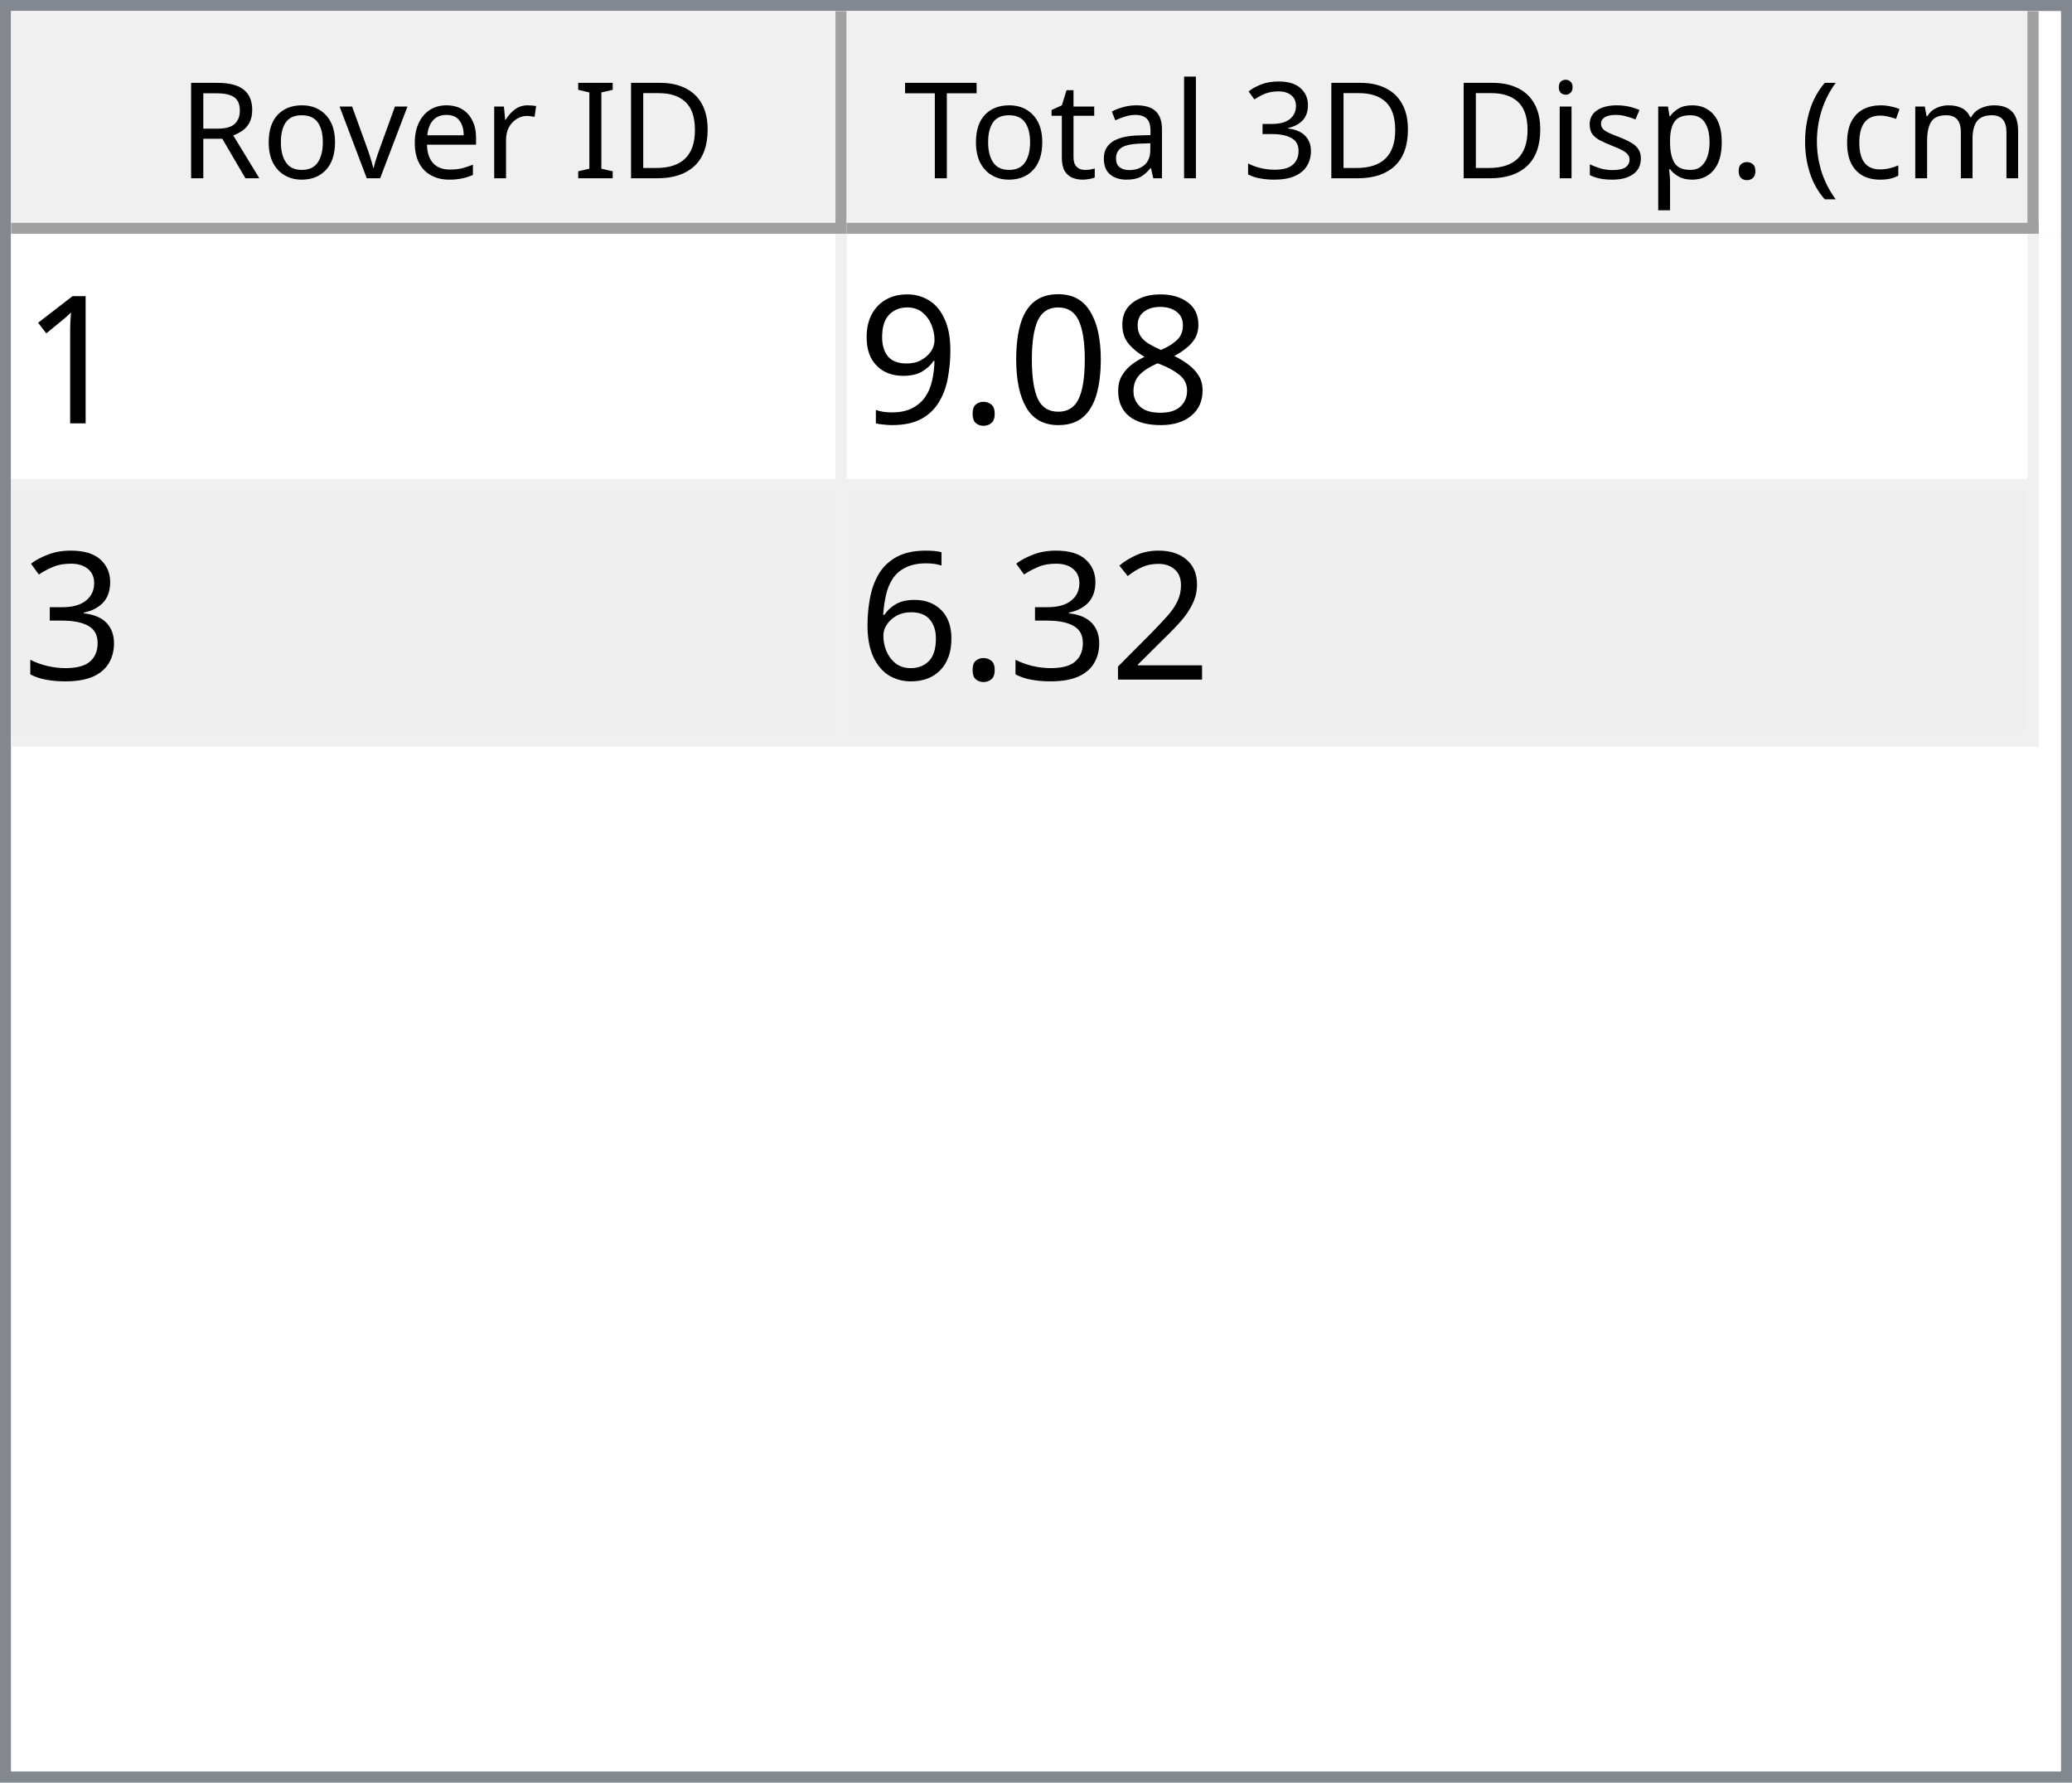
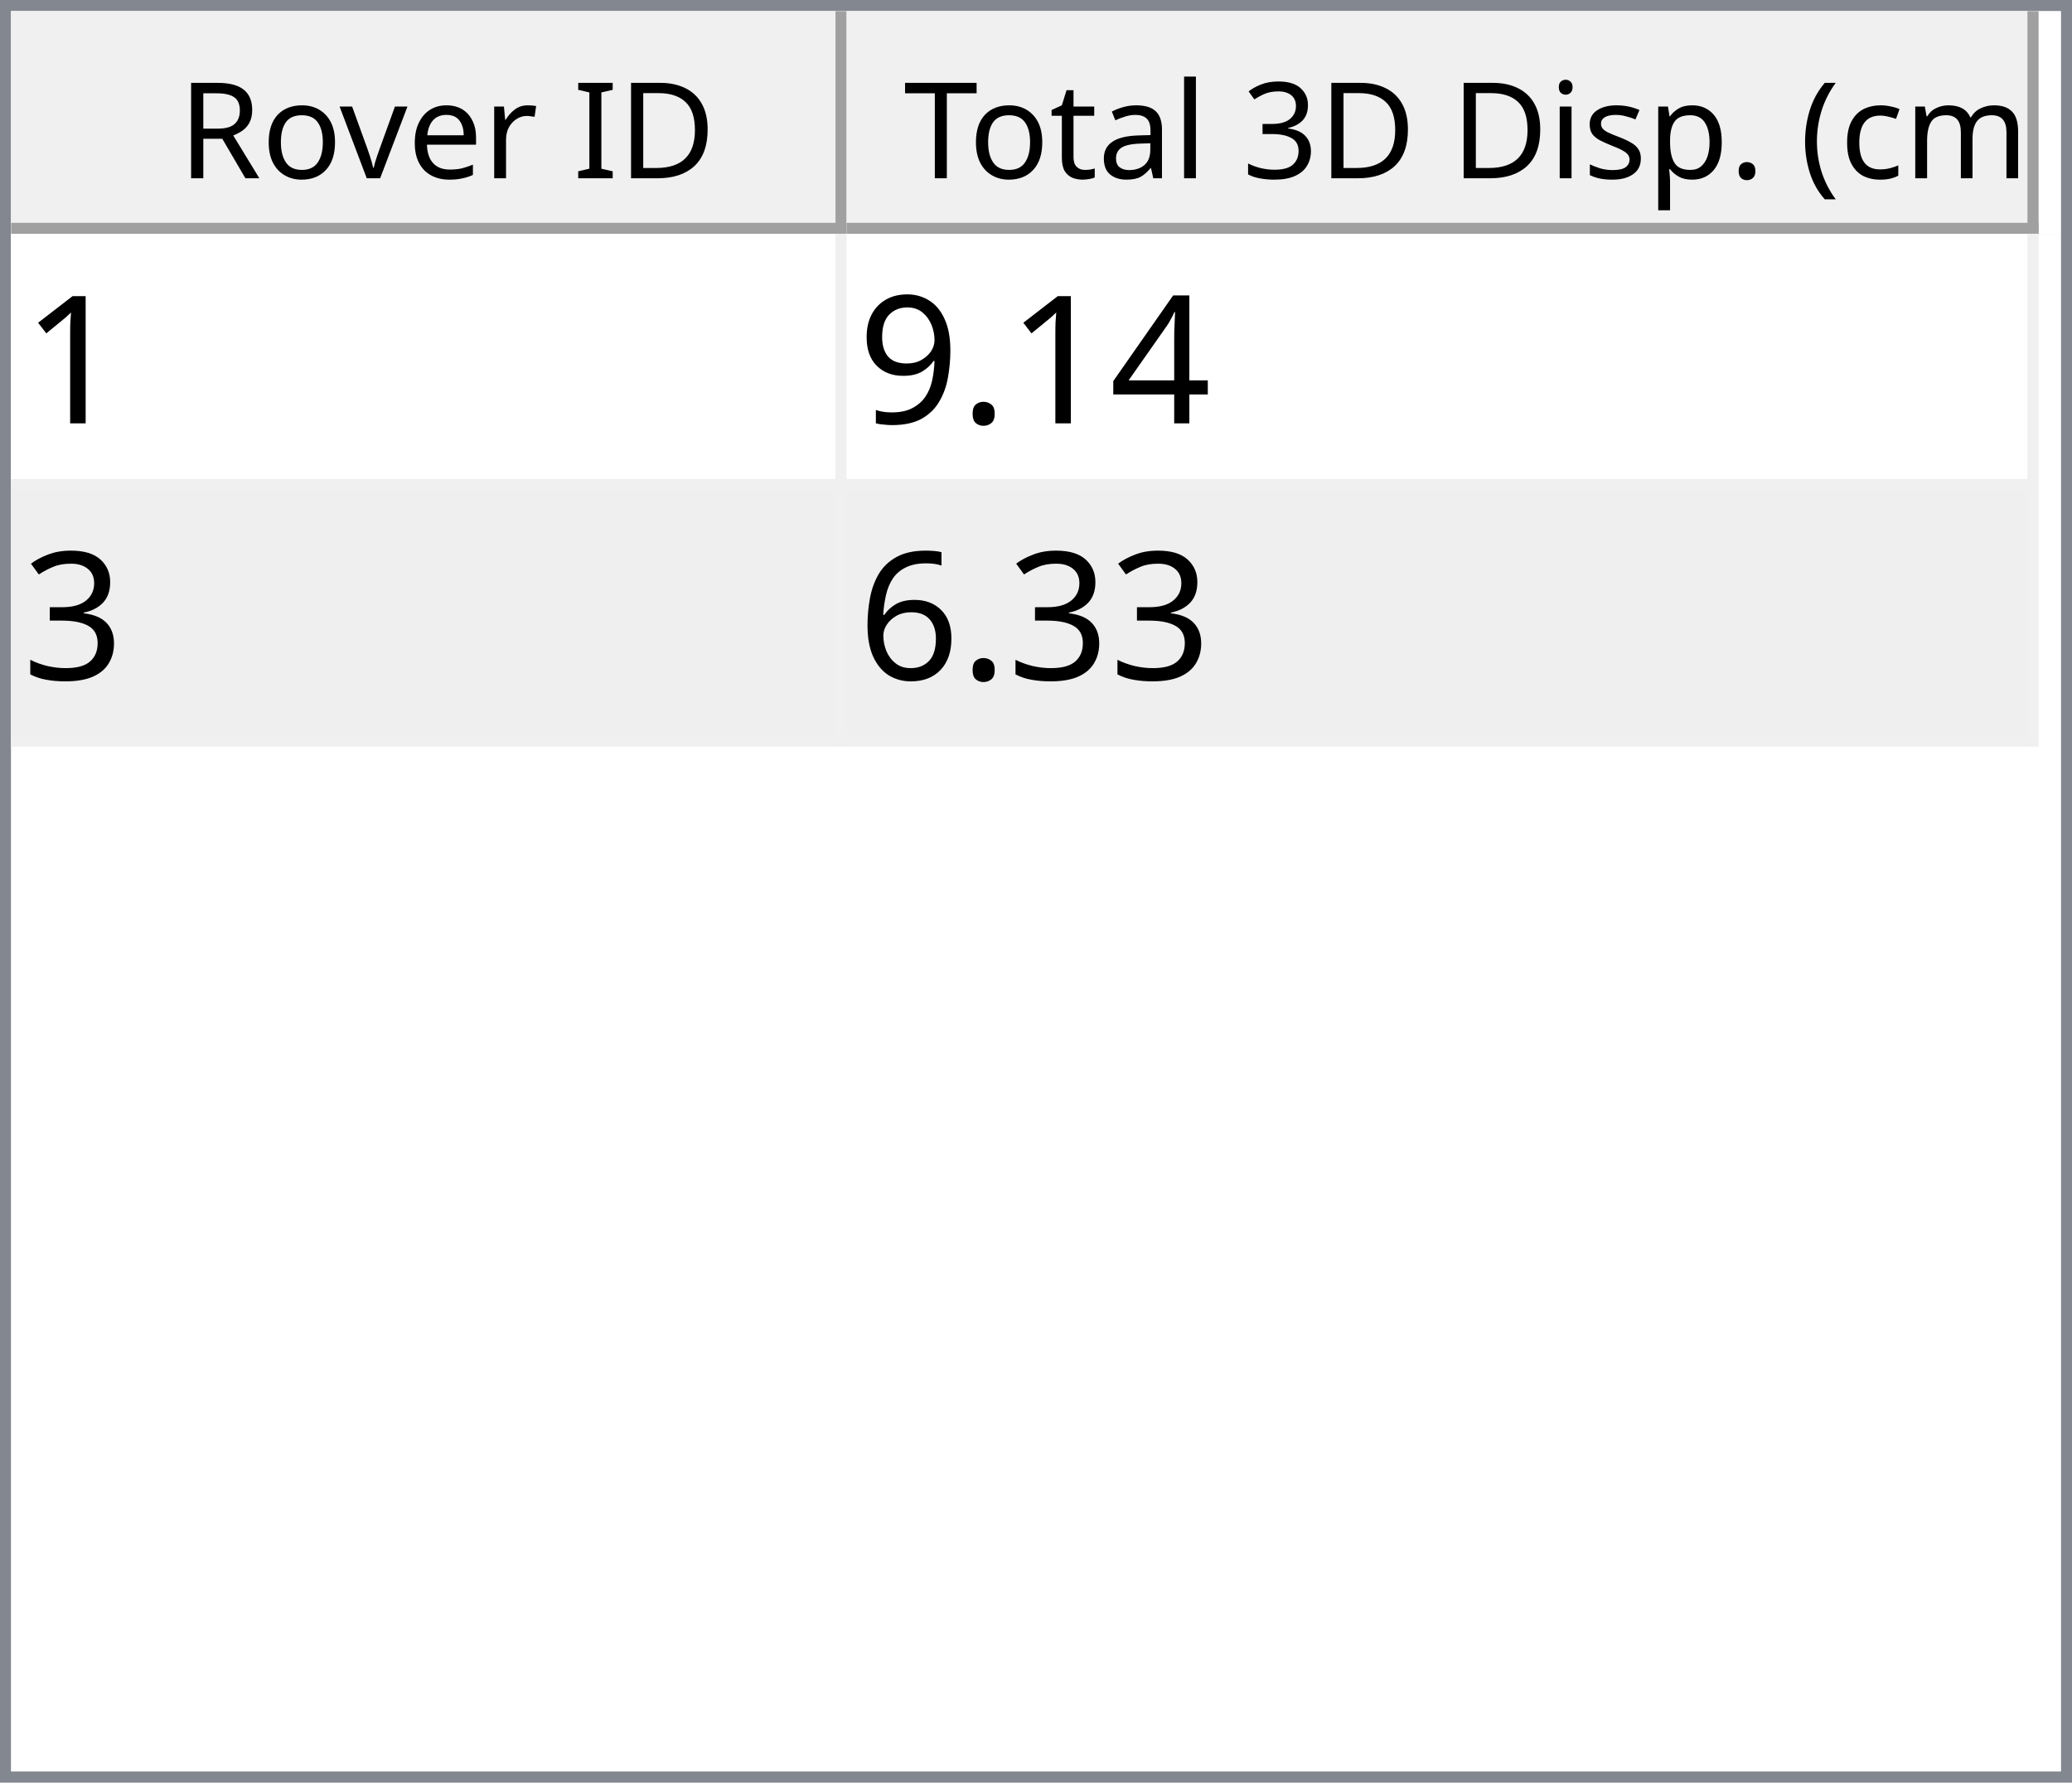
<svg xmlns="http://www.w3.org/2000/svg" style="fill-opacity:1; color-rendering:auto; color-interpolation:auto; text-rendering:auto; stroke:black; stroke-linecap:square; stroke-miterlimit:10; shape-rendering:auto; stroke-opacity:1; fill:black; stroke-dasharray:none; font-weight:normal; stroke-width:1; font-family:'Dialog'; font-style:normal; stroke-linejoin:miter; font-size:12px; stroke-dashoffset:0; image-rendering:auto;" width="186" height="160">
  <defs id="genericDefs" />
  <g>
    <defs id="defs1">
      <clipPath clipPathUnits="userSpaceOnUse" id="clipPath1">
        <path d="M0 0 L186 0 L186 160 L0 160 L0 0 Z" />
      </clipPath>
      <clipPath clipPathUnits="userSpaceOnUse" id="clipPath2">
        <path d="M0 0 L0 160 L186 160 L186 0 Z" />
      </clipPath>
      <clipPath clipPathUnits="userSpaceOnUse" id="clipPath3">
        <path d="M0 0 L0 20 L184 20 L184 0 Z" />
      </clipPath>
      <clipPath clipPathUnits="userSpaceOnUse" id="clipPath4">
        <path d="M0 0 L0 20 L75 20 L75 0 Z" />
      </clipPath>
      <clipPath clipPathUnits="userSpaceOnUse" id="clipPath5">
        <path d="M1 1 L1 19 L74 19 L74 1 Z" />
      </clipPath>
      <clipPath clipPathUnits="userSpaceOnUse" id="clipPath6">
        <path d="M0 0 L0 18 L73 18 L73 0 Z" />
      </clipPath>
      <clipPath clipPathUnits="userSpaceOnUse" id="clipPath7">
        <path d="M-0.5 -0.5 L-0.5 19.5 L74.5 19.5 L74.5 -0.5 Z" />
      </clipPath>
      <clipPath clipPathUnits="userSpaceOnUse" id="clipPath8">
        <path d="M0 0 L0 20 L107 20 L107 0 Z" />
      </clipPath>
      <clipPath clipPathUnits="userSpaceOnUse" id="clipPath9">
        <path d="M1 1 L1 19 L106 19 L106 1 Z" />
      </clipPath>
      <clipPath clipPathUnits="userSpaceOnUse" id="clipPath10">
        <path d="M0 0 L0 18 L105 18 L105 0 Z" />
      </clipPath>
      <clipPath clipPathUnits="userSpaceOnUse" id="clipPath11">
        <path d="M-0.5 -0.5 L-0.5 19.5 L106.5 19.5 L106.5 -0.5 Z" />
      </clipPath>
      <clipPath clipPathUnits="userSpaceOnUse" id="clipPath12">
        <path d="M0 0 L0 138 L184 138 L184 0 Z" />
      </clipPath>
      <clipPath clipPathUnits="userSpaceOnUse" id="clipPath13">
        <path d="M0 0 L0 46 L182 46 L182 0 Z" />
      </clipPath>
      <clipPath clipPathUnits="userSpaceOnUse" id="clipPath14">
        <path d="M-0.5 -0.5 L-0.5 45.5 L181.5 45.5 L181.5 -0.5 Z" />
      </clipPath>
      <clipPath clipPathUnits="userSpaceOnUse" id="clipPath15">
        <path d="M0 0 L0 22 L74 22 L74 0 Z" />
      </clipPath>
      <clipPath clipPathUnits="userSpaceOnUse" id="clipPath16">
        <path d="M0 0 L0 22 L106 22 L106 0 Z" />
      </clipPath>
      <font horiz-adv-x="64.551" id="font1">
        <font-face ascent="107.91" descent="25.098" units-per-em="100" style="font-style:normal; font-family:Segoe UI; font-weight:normal;" />
        <missing-glyph horiz-adv-x="64.551" d="M8.109 0 L8.109 68.266 L56.453 68.266 L56.453 0 L8.109 0 ZM15.328 7.234 L49.219 7.234 L49.219 61.031 L15.328 61.031 L15.328 7.234 Z" />
        <glyph unicode="D" horiz-adv-x="70.117" d="M9.188 0 L9.188 70.016 L28.516 70.016 Q65.531 70.016 65.531 35.891 Q65.531 19.672 55.25 9.836 Q44.969 0 27.734 0 L9.188 0 ZM17.391 62.594 L17.391 7.422 L27.828 7.422 Q41.609 7.422 49.273 14.797 Q56.938 22.172 56.938 35.688 Q56.938 62.594 28.328 62.594 L17.391 62.594 Z" />
        <glyph unicode="I" horiz-adv-x="26.611" d="M17.391 0 L9.188 0 L9.188 70.016 L17.391 70.016 L17.391 0 Z" />
        <glyph unicode=" " horiz-adv-x="27.393" d="" />
        <glyph unicode="r" horiz-adv-x="34.766" d="M34.188 41.891 Q32.078 43.5 28.125 43.5 Q23 43.5 19.555 38.672 Q16.109 33.844 16.109 25.484 L16.109 0 L8.109 0 L8.109 50 L16.109 50 L16.109 39.703 L16.312 39.703 Q18.016 44.969 21.531 47.922 Q25.047 50.875 29.391 50.875 Q32.516 50.875 34.188 50.203 L34.188 41.891 Z" />
        <glyph unicode="e" horiz-adv-x="52.295" d="M48.297 23 L12.984 23 Q13.188 14.656 17.484 10.109 Q21.781 5.562 29.297 5.562 Q37.75 5.562 44.828 11.141 L44.828 3.609 Q38.234 -1.172 27.391 -1.172 Q16.797 -1.172 10.742 5.641 Q4.688 12.453 4.688 24.812 Q4.688 36.469 11.305 43.82 Q17.922 51.172 27.734 51.172 Q37.547 51.172 42.922 44.828 Q48.297 38.484 48.297 27.203 L48.297 23 ZM40.094 29.781 Q40.047 36.719 36.75 40.578 Q33.453 44.438 27.594 44.438 Q21.922 44.438 17.969 40.383 Q14.016 36.328 13.094 29.781 L40.094 29.781 Z" />
        <glyph unicode="v" horiz-adv-x="47.9" d="M47.406 50 L27.484 0 L19.625 0 L0.688 50 L9.469 50 L22.172 13.672 Q23.578 9.672 23.922 6.688 L24.125 6.688 Q24.609 10.453 25.688 13.484 L38.969 50 L47.406 50 Z" />
        <glyph unicode="o" horiz-adv-x="58.594" d="M29 -1.172 Q17.922 -1.172 11.305 5.836 Q4.688 12.844 4.688 24.422 Q4.688 37.016 11.57 44.094 Q18.453 51.172 30.172 51.172 Q41.359 51.172 47.633 44.289 Q53.906 37.406 53.906 25.203 Q53.906 13.234 47.141 6.031 Q40.375 -1.172 29 -1.172 ZM29.594 44.438 Q21.875 44.438 17.383 39.188 Q12.891 33.938 12.891 24.703 Q12.891 15.828 17.43 10.695 Q21.969 5.562 29.594 5.562 Q37.359 5.562 41.531 10.594 Q45.703 15.625 45.703 24.906 Q45.703 34.281 41.531 39.359 Q37.359 44.438 29.594 44.438 Z" />
        <glyph unicode="R" horiz-adv-x="59.814" d="M59.375 0 L49.609 0 L37.891 19.625 Q36.281 22.359 34.766 24.289 Q33.25 26.219 31.664 27.438 Q30.078 28.656 28.25 29.219 Q26.422 29.781 24.125 29.781 L17.391 29.781 L17.391 0 L9.188 0 L9.188 70.016 L30.078 70.016 Q34.672 70.016 38.555 68.867 Q42.438 67.719 45.289 65.375 Q48.141 63.031 49.758 59.547 Q51.375 56.062 51.375 51.375 Q51.375 47.703 50.273 44.656 Q49.172 41.609 47.148 39.211 Q45.125 36.812 42.266 35.133 Q39.406 33.453 35.844 32.516 L35.844 32.328 Q37.594 31.547 38.891 30.547 Q40.188 29.547 41.359 28.18 Q42.531 26.812 43.68 25.078 Q44.828 23.344 46.234 21.047 L59.375 0 ZM17.391 62.594 L17.391 37.203 L28.516 37.203 Q31.594 37.203 34.203 38.133 Q36.812 39.062 38.719 40.797 Q40.625 42.531 41.703 45.047 Q42.781 47.562 42.781 50.688 Q42.781 56.297 39.141 59.445 Q35.5 62.594 28.609 62.594 L17.391 62.594 Z" />
        <glyph unicode=")" horiz-adv-x="30.176" d="M8.297 -15.922 L1.172 -15.922 Q16.406 2.344 16.406 26.812 Q16.406 51.469 1.078 70.016 L8.297 70.016 Q23.531 52.156 23.531 26.703 Q23.531 1.375 8.297 -15.922 Z" />
        <glyph unicode="m" horiz-adv-x="86.133" d="M79.109 0 L71.094 0 L71.094 28.719 Q71.094 37.016 68.531 40.727 Q65.969 44.438 59.906 44.438 Q54.781 44.438 51.195 39.75 Q47.609 35.062 47.609 28.516 L47.609 0 L39.594 0 L39.594 29.688 Q39.594 44.438 28.219 44.438 Q22.953 44.438 19.531 40.016 Q16.109 35.594 16.109 28.516 L16.109 0 L8.109 0 L8.109 50 L16.109 50 L16.109 42.094 L16.312 42.094 Q21.625 51.172 31.844 51.172 Q36.969 51.172 40.773 48.312 Q44.578 45.453 46 40.828 Q51.562 51.172 62.594 51.172 Q79.109 51.172 79.109 30.812 L79.109 0 Z" />
        <glyph unicode="c" horiz-adv-x="46.191" d="M42.188 2.297 Q36.422 -1.172 28.516 -1.172 Q17.828 -1.172 11.258 5.789 Q4.688 12.75 4.688 23.828 Q4.688 36.188 11.766 43.68 Q18.844 51.172 30.672 51.172 Q37.25 51.172 42.281 48.734 L42.281 40.531 Q36.719 44.438 30.375 44.438 Q22.703 44.438 17.797 38.945 Q12.891 33.453 12.891 24.516 Q12.891 15.719 17.508 10.641 Q22.125 5.562 29.891 5.562 Q36.422 5.562 42.188 9.906 L42.188 2.297 Z" />
        <glyph unicode="(" horiz-adv-x="30.176" d="M29.109 -15.922 L21.969 -15.922 Q6.844 1.375 6.844 26.703 Q6.844 52.156 21.969 70.016 L29.203 70.016 Q13.875 51.469 13.875 26.812 Q13.875 2.344 29.109 -15.922 Z" />
        <glyph unicode="." horiz-adv-x="21.68" d="M10.891 -1.078 Q8.641 -1.078 7.055 0.539 Q5.469 2.156 5.469 4.391 Q5.469 6.641 7.055 8.273 Q8.641 9.906 10.891 9.906 Q13.188 9.906 14.797 8.273 Q16.406 6.641 16.406 4.391 Q16.406 2.156 14.797 0.539 Q13.188 -1.078 10.891 -1.078 Z" />
        <glyph unicode="p" horiz-adv-x="58.789" d="M16.312 7.234 L16.109 7.234 L16.109 -23 L8.109 -23 L8.109 50 L16.109 50 L16.109 41.219 L16.312 41.219 Q22.219 51.172 33.594 51.172 Q43.266 51.172 48.688 44.461 Q54.109 37.75 54.109 26.469 Q54.109 13.922 48 6.375 Q41.891 -1.172 31.297 -1.172 Q21.578 -1.172 16.312 7.234 ZM16.109 27.391 L16.109 20.406 Q16.109 14.203 20.141 9.883 Q24.172 5.562 30.375 5.562 Q37.641 5.562 41.773 11.133 Q45.906 16.703 45.906 26.609 Q45.906 34.969 42.047 39.703 Q38.188 44.438 31.594 44.438 Q24.609 44.438 20.359 39.578 Q16.109 34.719 16.109 27.391 Z" />
        <glyph unicode="s" horiz-adv-x="42.432" d="M5.078 1.812 L5.078 10.406 Q11.625 5.562 19.484 5.562 Q30.031 5.562 30.031 12.594 Q30.031 14.594 29.125 15.992 Q28.219 17.391 26.68 18.461 Q25.141 19.531 23.07 20.383 Q21 21.234 18.609 22.172 Q15.281 23.484 12.766 24.828 Q10.25 26.172 8.57 27.859 Q6.891 29.547 6.031 31.695 Q5.172 33.844 5.172 36.719 Q5.172 40.234 6.789 42.945 Q8.406 45.656 11.086 47.484 Q13.766 49.312 17.211 50.242 Q20.656 51.172 24.312 51.172 Q30.812 51.172 35.938 48.922 L35.938 40.828 Q30.422 44.438 23.25 44.438 Q21 44.438 19.195 43.922 Q17.391 43.406 16.094 42.477 Q14.797 41.547 14.086 40.258 Q13.375 38.969 13.375 37.406 Q13.375 35.453 14.086 34.133 Q14.797 32.812 16.164 31.789 Q17.531 30.766 19.484 29.938 Q21.438 29.109 23.922 28.125 Q27.25 26.859 29.883 25.516 Q32.516 24.172 34.375 22.484 Q36.234 20.797 37.234 18.602 Q38.234 16.406 38.234 13.375 Q38.234 9.672 36.602 6.938 Q34.969 4.203 32.234 2.398 Q29.5 0.594 25.93 -0.289 Q22.359 -1.172 18.453 -1.172 Q10.75 -1.172 5.078 1.812 Z" />
        <glyph unicode="i" horiz-adv-x="24.219" d="M12.203 62.703 Q10.062 62.703 8.547 64.164 Q7.031 65.625 7.031 67.875 Q7.031 70.125 8.547 71.609 Q10.062 73.094 12.203 73.094 Q14.406 73.094 15.945 71.609 Q17.484 70.125 17.484 67.875 Q17.484 65.719 15.945 64.211 Q14.406 62.703 12.203 62.703 ZM16.109 0 L8.109 0 L8.109 50 L16.109 50 L16.109 0 Z" />
        <glyph unicode="3" horiz-adv-x="53.906" d="M46.531 19.828 Q46.531 15.094 44.75 11.211 Q42.969 7.328 39.719 4.57 Q36.469 1.812 31.93 0.297 Q27.391 -1.219 21.922 -1.219 Q11.922 -1.219 6 2.594 L6 11.188 Q13.094 5.609 22.219 5.609 Q25.875 5.609 28.828 6.539 Q31.781 7.469 33.906 9.227 Q36.031 10.984 37.18 13.477 Q38.328 15.969 38.328 19.094 Q38.328 32.812 18.797 32.812 L12.984 32.812 L12.984 39.594 L18.5 39.594 Q35.797 39.594 35.797 52.484 Q35.797 64.406 22.609 64.406 Q15.188 64.406 8.688 59.422 L8.688 67.188 Q15.375 71.188 24.609 71.188 Q29 71.188 32.57 69.969 Q36.141 68.75 38.68 66.555 Q41.219 64.359 42.609 61.281 Q44 58.203 44 54.5 Q44 40.672 30.031 36.719 L30.031 36.531 Q33.594 36.141 36.625 34.797 Q39.656 33.453 41.852 31.305 Q44.047 29.156 45.289 26.25 Q46.531 23.344 46.531 19.828 Z" />
        <glyph unicode="l" horiz-adv-x="24.219" d="M16.109 0 L8.109 0 L8.109 74.031 L16.109 74.031 L16.109 0 Z" />
        <glyph unicode="a" horiz-adv-x="50.879" d="M43.891 0 L35.891 0 L35.891 7.812 L35.688 7.812 Q30.469 -1.172 20.312 -1.172 Q12.844 -1.172 8.617 2.781 Q4.391 6.734 4.391 13.281 Q4.391 27.297 20.906 29.594 L35.891 31.688 Q35.891 44.438 25.594 44.438 Q16.547 44.438 9.281 38.281 L9.281 46.484 Q16.656 51.172 26.266 51.172 Q43.891 51.172 43.891 32.516 L43.891 0 ZM35.891 25.297 L23.828 23.641 Q18.266 22.859 15.43 20.875 Q12.594 18.891 12.594 13.875 Q12.594 10.203 15.211 7.883 Q17.828 5.562 22.172 5.562 Q28.125 5.562 32.008 9.742 Q35.891 13.922 35.891 20.312 L35.891 25.297 Z" />
        <glyph unicode="t" horiz-adv-x="33.887" d="M31.297 0.484 Q28.469 -1.078 23.828 -1.078 Q10.688 -1.078 10.688 13.578 L10.688 43.172 L2.094 43.172 L2.094 50 L10.688 50 L10.688 62.203 L18.703 64.797 L18.703 50 L31.297 50 L31.297 43.172 L18.703 43.172 L18.703 14.984 Q18.703 9.969 20.414 7.82 Q22.125 5.672 26.078 5.672 Q29.109 5.672 31.297 7.328 L31.297 0.484 Z" />
        <glyph unicode="T" horiz-adv-x="52.393" d="M50.594 62.594 L30.375 62.594 L30.375 0 L22.172 0 L22.172 62.594 L2 62.594 L2 70.016 L50.594 70.016 L50.594 62.594 Z" />
      </font>
      <font horiz-adv-x="75.0" id="font2">
        <font-face ascent="100.537" descent="21.973" units-per-em="100" style="font-style:normal; font-family:sans-serif; font-weight:normal;" />
        <missing-glyph horiz-adv-x="75.0" d="M12.5 0 L12.5 62.5 L62.5 62.5 L62.5 0 L12.5 0 ZM14.062 1.562 L60.938 1.562 L60.938 60.938 L14.062 60.938 L14.062 1.562 Z" />
        <glyph unicode="1" horiz-adv-x="55.615" d="M37.25 0 L28.469 0 L28.469 56 Q25.297 52.984 20.141 49.953 Q14.984 46.922 10.891 45.406 L10.891 53.906 Q18.266 57.375 23.781 62.305 Q29.297 67.234 31.594 71.875 L37.25 71.875 L37.25 0 Z" />
-         <glyph unicode="8" horiz-adv-x="55.615" d="M17.672 38.812 Q12.203 40.828 9.57 44.539 Q6.938 48.25 6.938 53.422 Q6.938 61.234 12.555 66.555 Q18.172 71.875 27.484 71.875 Q36.859 71.875 42.578 66.43 Q48.297 60.984 48.297 53.172 Q48.297 48.188 45.68 44.508 Q43.062 40.828 37.75 38.812 Q44.344 36.672 47.781 31.883 Q51.219 27.094 51.219 20.453 Q51.219 11.281 44.727 5.031 Q38.234 -1.219 27.641 -1.219 Q17.047 -1.219 10.547 5.055 Q4.047 11.328 4.047 20.703 Q4.047 27.688 7.594 32.398 Q11.141 37.109 17.672 38.812 ZM15.922 53.719 Q15.922 48.641 19.195 45.414 Q22.469 42.188 27.688 42.188 Q32.766 42.188 36.016 45.383 Q39.266 48.578 39.266 53.219 Q39.266 58.062 35.914 61.359 Q32.562 64.656 27.594 64.656 Q22.562 64.656 19.242 61.43 Q15.922 58.203 15.922 53.719 ZM13.094 20.656 Q13.094 16.891 14.875 13.375 Q16.656 9.859 20.172 7.93 Q23.688 6 27.734 6 Q34.031 6 38.133 10.055 Q42.234 14.109 42.234 20.359 Q42.234 26.703 38.016 30.859 Q33.797 35.016 27.438 35.016 Q21.234 35.016 17.164 30.914 Q13.094 26.812 13.094 20.656 Z" />
-         <glyph unicode="0" horiz-adv-x="55.615" d="M4.156 35.297 Q4.156 48 6.766 55.742 Q9.375 63.484 14.523 67.68 Q19.672 71.875 27.484 71.875 Q33.25 71.875 37.594 69.555 Q41.938 67.234 44.773 62.867 Q47.609 58.5 49.219 52.227 Q50.828 45.953 50.828 35.297 Q50.828 22.703 48.242 14.969 Q45.656 7.234 40.508 3.008 Q35.359 -1.219 27.484 -1.219 Q17.141 -1.219 11.234 6.203 Q4.156 15.141 4.156 35.297 ZM13.188 35.297 Q13.188 17.672 17.312 11.836 Q21.438 6 27.484 6 Q33.547 6 37.672 11.859 Q41.797 17.719 41.797 35.297 Q41.797 52.984 37.672 58.789 Q33.547 64.594 27.391 64.594 Q21.344 64.594 17.719 59.469 Q13.188 52.938 13.188 35.297 Z" />
+         <glyph unicode="4" horiz-adv-x="55.615" d="M32.328 0 L32.328 17.141 L1.266 17.141 L1.266 25.203 L33.938 71.578 L41.109 71.578 L41.109 25.203 L50.781 25.203 L50.781 17.141 L41.109 17.141 L41.109 0 L32.328 0 ZM32.328 25.203 L32.328 57.469 L9.906 25.203 L32.328 25.203 Z" />
        <glyph unicode="." horiz-adv-x="27.783" d="M9.078 0 L9.078 10.016 L19.094 10.016 L19.094 0 L9.078 0 Z" />
        <glyph unicode="9" horiz-adv-x="55.615" d="M5.469 16.547 L13.922 17.328 Q14.984 11.375 18.016 8.688 Q21.047 6 25.781 6 Q29.828 6 32.883 7.859 Q35.938 9.719 37.891 12.82 Q39.844 15.922 41.164 21.195 Q42.484 26.469 42.484 31.938 Q42.484 32.516 42.438 33.688 Q39.797 29.5 35.234 26.883 Q30.672 24.266 25.344 24.266 Q16.453 24.266 10.305 30.711 Q4.156 37.156 4.156 47.703 Q4.156 58.594 10.578 65.234 Q17 71.875 26.656 71.875 Q33.641 71.875 39.43 68.117 Q45.219 64.359 48.219 57.398 Q51.219 50.438 51.219 37.25 Q51.219 23.531 48.242 15.406 Q45.266 7.281 39.383 3.031 Q33.5 -1.219 25.594 -1.219 Q17.188 -1.219 11.867 3.445 Q6.547 8.109 5.469 16.547 ZM41.453 48.141 Q41.453 55.719 37.43 60.156 Q33.406 64.594 27.734 64.594 Q21.875 64.594 17.531 59.812 Q13.188 55.031 13.188 47.406 Q13.188 40.578 17.312 36.305 Q21.438 32.031 27.484 32.031 Q33.594 32.031 37.523 36.305 Q41.453 40.578 41.453 48.141 Z" />
        <glyph unicode="3" horiz-adv-x="55.615" d="M4.203 18.891 L12.984 20.062 Q14.5 12.594 18.141 9.297 Q21.781 6 27 6 Q33.203 6 37.477 10.297 Q41.75 14.594 41.75 20.953 Q41.75 27 37.797 30.93 Q33.844 34.859 27.734 34.859 Q25.25 34.859 21.531 33.891 L22.516 41.609 Q23.391 41.5 23.922 41.5 Q29.547 41.5 34.039 44.43 Q38.531 47.359 38.531 53.469 Q38.531 58.297 35.258 61.477 Q31.984 64.656 26.812 64.656 Q21.688 64.656 18.266 61.43 Q14.844 58.203 13.875 51.766 L5.078 53.328 Q6.688 62.156 12.398 67.016 Q18.109 71.875 26.609 71.875 Q32.469 71.875 37.398 69.359 Q42.328 66.844 44.945 62.5 Q47.562 58.156 47.562 53.266 Q47.562 48.641 45.07 44.828 Q42.578 41.016 37.703 38.766 Q44.047 37.312 47.562 32.695 Q51.078 28.078 51.078 21.141 Q51.078 11.766 44.242 5.25 Q37.406 -1.266 26.953 -1.266 Q17.531 -1.266 11.305 4.352 Q5.078 9.969 4.203 18.891 Z" />
-         <glyph unicode="2" horiz-adv-x="55.615" d="M50.344 8.453 L50.344 0 L3.031 0 Q2.938 3.172 4.047 6.109 Q5.859 10.938 9.836 15.625 Q13.812 20.312 21.344 26.469 Q33.016 36.031 37.117 41.625 Q41.219 47.219 41.219 52.203 Q41.219 57.422 37.477 61.008 Q33.734 64.594 27.734 64.594 Q21.391 64.594 17.578 60.789 Q13.766 56.984 13.719 50.25 L4.688 51.172 Q5.609 61.281 11.664 66.578 Q17.719 71.875 27.938 71.875 Q38.234 71.875 44.242 66.164 Q50.25 60.453 50.25 52 Q50.25 47.703 48.492 43.555 Q46.734 39.406 42.656 34.812 Q38.578 30.219 29.109 22.219 Q21.188 15.578 18.945 13.211 Q16.703 10.844 15.234 8.453 L50.344 8.453 Z" />
        <glyph unicode="6" horiz-adv-x="55.615" d="M49.75 54.047 L41.016 53.375 Q39.844 58.547 37.703 60.891 Q34.125 64.656 28.906 64.656 Q24.703 64.656 21.531 62.312 Q17.391 59.281 14.992 53.469 Q12.594 47.656 12.5 36.922 Q15.672 41.75 20.266 44.094 Q24.859 46.438 29.891 46.438 Q38.672 46.438 44.852 39.969 Q51.031 33.5 51.031 23.25 Q51.031 16.5 48.125 10.719 Q45.219 4.938 40.141 1.859 Q35.062 -1.219 28.609 -1.219 Q17.625 -1.219 10.695 6.859 Q3.766 14.938 3.766 33.5 Q3.766 54.25 11.422 63.672 Q18.109 71.875 29.438 71.875 Q37.891 71.875 43.289 67.141 Q48.688 62.406 49.75 54.047 ZM13.875 23.188 Q13.875 18.656 15.797 14.508 Q17.719 10.359 21.188 8.18 Q24.656 6 28.469 6 Q34.031 6 38.039 10.492 Q42.047 14.984 42.047 22.703 Q42.047 30.125 38.086 34.398 Q34.125 38.672 28.125 38.672 Q22.172 38.672 18.023 34.398 Q13.875 30.125 13.875 23.188 Z" />
      </font>
    </defs>
    <g style="fill:white; stroke:white;">
      <rect x="0" y="0" width="186" style="clip-path:url(#clipPath1); stroke:none;" height="160" />
    </g>
    <g style="fill:white; text-rendering:optimizeSpeed; color-rendering:optimizeSpeed; image-rendering:optimizeSpeed; shape-rendering:crispEdges; stroke:white; color-interpolation:sRGB;">
      <rect x="0" width="186" height="160" y="0" style="stroke:none;" />
      <path style="stroke:none;" d="M0 160 L186 160 L186 0 L0 0 Z" />
    </g>
    <g style="fill:rgb(240,240,240); font-family:'Segoe UI'; stroke:rgb(240,240,240);">
      <rect x="0" y="0" width="186" style="clip-path:url(#clipPath2); stroke:none;" height="160" />
    </g>
    <g style="fill:rgb(130,135,144); font-family:'Segoe UI'; stroke:rgb(130,135,144);">
      <path d="M0 0 L186 0 L186 160 L0 160 L0 0 ZM1 1 L185 1 L185 159 L1 159 L1 1 Z" style="fill-rule:evenodd; clip-path:url(#clipPath2); stroke:none;" />
    </g>
    <g style="fill:white; font-family:'Segoe UI'; stroke:white;" transform="translate(1,1)">
      <rect x="0" y="0" width="184" style="clip-path:url(#clipPath3); stroke:none;" height="20" />
    </g>
    <g style="fill:rgb(240,240,240); font-family:'Segoe UI'; stroke:rgb(240,240,240);" transform="translate(1,1)">
      <rect x="0" y="0" width="75" style="clip-path:url(#clipPath4); stroke:none;" height="20" />
    </g>
    <g style="font-family:'Segoe UI';" transform="translate(2,2)">
      <text x="14" xml:space="preserve" y="14" style="clip-path:url(#clipPath6); stroke:none;">Rover ID</text>
    </g>
    <g style="fill:rgb(160,160,160); font-family:'Segoe UI'; stroke:rgb(160,160,160); stroke-linejoin:bevel;" transform="translate(1.5,1.5)">
      <line x1="74" x2="74" y1="0" style="fill:none; clip-path:url(#clipPath7);" y2="19" />
    </g>
    <g style="fill:rgb(160,160,160); font-family:'Segoe UI'; stroke:rgb(160,160,160); stroke-linejoin:bevel;" transform="matrix(1,0,0,1,1,1) translate(0.5,0.5)">
      <line x1="0" x2="74" y1="19" style="fill:none; clip-path:url(#clipPath7);" y2="19" />
    </g>
    <g style="fill:rgb(240,240,240); font-family:'Segoe UI'; stroke:rgb(240,240,240);" transform="translate(76,1)">
      <rect x="0" y="0" width="107" style="clip-path:url(#clipPath8); stroke:none;" height="20" />
    </g>
    <g style="font-family:'Segoe UI';" transform="translate(77,2)">
      <text x="1" xml:space="preserve" y="14" style="clip-path:url(#clipPath10); stroke:none;"> Total 3D Disp. (cm)</text>
    </g>
    <g style="fill:rgb(160,160,160); font-family:'Segoe UI'; stroke:rgb(160,160,160); stroke-linejoin:bevel;" transform="translate(76.5,1.5)">
      <line x1="106" x2="106" y1="0" style="fill:none; clip-path:url(#clipPath11);" y2="19" />
    </g>
    <g style="fill:rgb(160,160,160); font-family:'Segoe UI'; stroke:rgb(160,160,160); stroke-linejoin:bevel;" transform="matrix(1,0,0,1,76,1) translate(0.5,0.5)">
      <line x1="0" x2="106" y1="19" style="fill:none; clip-path:url(#clipPath11);" y2="19" />
    </g>
    <g style="fill:white; font-family:'Segoe UI'; stroke:white;" transform="translate(1,21)">
      <rect x="0" y="0" width="184" style="clip-path:url(#clipPath12); stroke:none;" height="138" />
    </g>
    <g style="fill:rgb(240,240,240); font-size:16px; font-family:sans-serif; stroke:rgb(240,240,240);" transform="translate(1,21)">
      <rect x="0" y="0" width="182" style="clip-path:url(#clipPath13); stroke:none;" height="46" />
      <line transform="translate(0.5,0.5)" x1="0" x2="181" y1="22" style="clip-path:url(#clipPath14); fill:none; stroke-linejoin:bevel;" y2="22" />
    </g>
    <g transform="matrix(1,0,0,1,1,21) translate(0.5,0.5)" style="fill:rgb(240,240,240); font-size:16px; font-family:sans-serif; stroke:rgb(240,240,240); stroke-linejoin:bevel;">
      <line x1="0" x2="181" y1="45" style="fill:none; clip-path:url(#clipPath14);" y2="45" />
    </g>
    <g transform="matrix(1,0,0,1,1,21) translate(0.5,0.5)" style="fill:rgb(240,240,240); font-size:16px; font-family:sans-serif; stroke:rgb(240,240,240); stroke-linejoin:bevel;">
      <line x1="74" x2="74" y1="0" style="fill:none; clip-path:url(#clipPath14);" y2="45" />
    </g>
    <g transform="matrix(1,0,0,1,1,21) translate(0.5,0.5)" style="fill:rgb(240,240,240); font-size:16px; font-family:sans-serif; stroke:rgb(240,240,240); stroke-linejoin:bevel;">
      <line x1="181" x2="181" y1="0" style="fill:none; clip-path:url(#clipPath14);" y2="45" />
    </g>
    <g style="fill:white; font-size:16px; font-family:sans-serif; stroke:white;" transform="matrix(1,0,0,1,1,21)">
      <rect x="0" y="0" width="74" style="clip-path:url(#clipPath15); stroke:none;" height="22" />
      <text x="1" y="17" style="fill:black; clip-path:url(#clipPath15); stroke:none;" xml:space="preserve">1</text>
    </g>
    <g style="fill:white; font-size:16px; font-family:sans-serif; stroke:white;" transform="matrix(1,0,0,1,1,21) translate(75,0)">
      <rect x="0" y="0" width="106" style="clip-path:url(#clipPath16); stroke:none;" height="22" />
-       <text x="1" y="17" style="fill:black; clip-path:url(#clipPath16); stroke:none;" xml:space="preserve">9.08</text>
+       <text x="1" y="17" style="fill:black; clip-path:url(#clipPath16); stroke:none;" xml:space="preserve">9.14</text>
    </g>
    <g style="fill:rgb(239,239,239); font-size:16px; font-family:sans-serif; stroke:rgb(239,239,239);" transform="matrix(1,0,0,1,1,21) translate(0,23)">
      <rect x="0" y="0" width="74" style="clip-path:url(#clipPath15); stroke:none;" height="22" />
      <text x="1" y="17" style="fill:black; clip-path:url(#clipPath15); stroke:none;" xml:space="preserve">3</text>
    </g>
    <g style="fill:rgb(239,239,239); font-size:16px; font-family:sans-serif; stroke:rgb(239,239,239);" transform="matrix(1,0,0,1,1,21) translate(75,23)">
      <rect x="0" y="0" width="106" style="clip-path:url(#clipPath16); stroke:none;" height="22" />
-       <text x="1" y="17" style="fill:black; clip-path:url(#clipPath16); stroke:none;" xml:space="preserve">6.32</text>
+       <text x="1" y="17" style="fill:black; clip-path:url(#clipPath16); stroke:none;" xml:space="preserve">6.33</text>
    </g>
  </g>
</svg>
